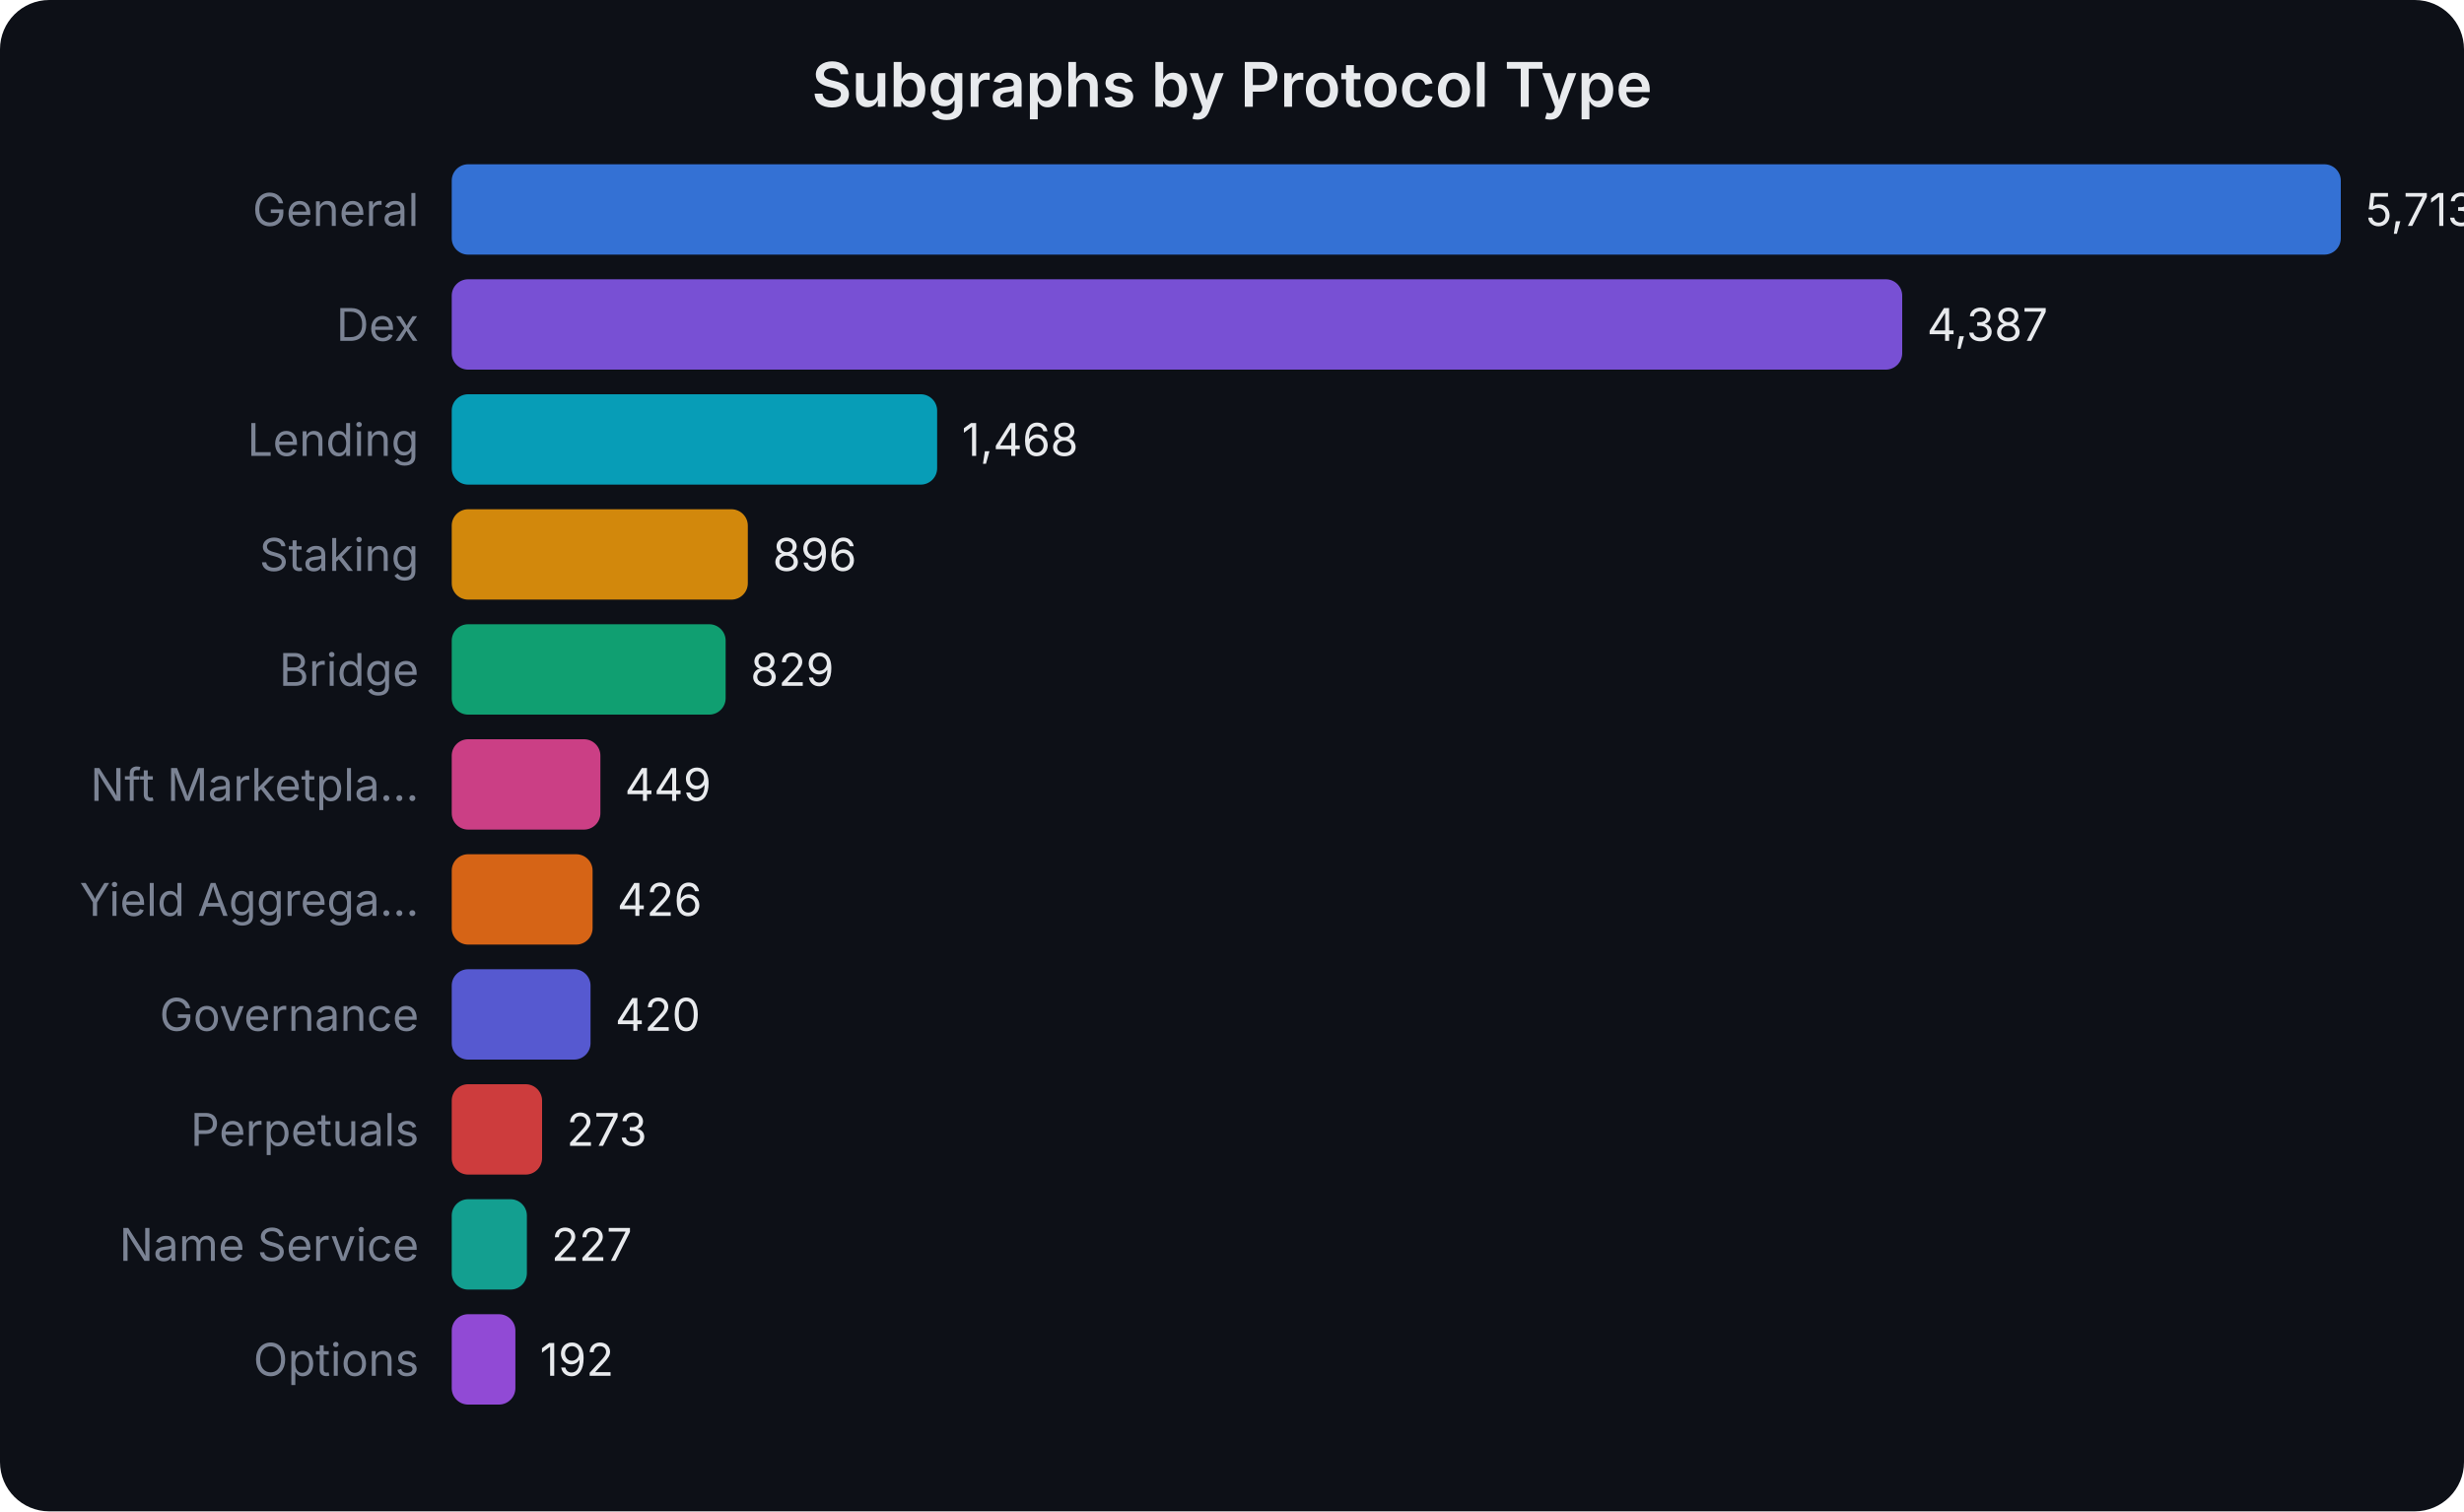
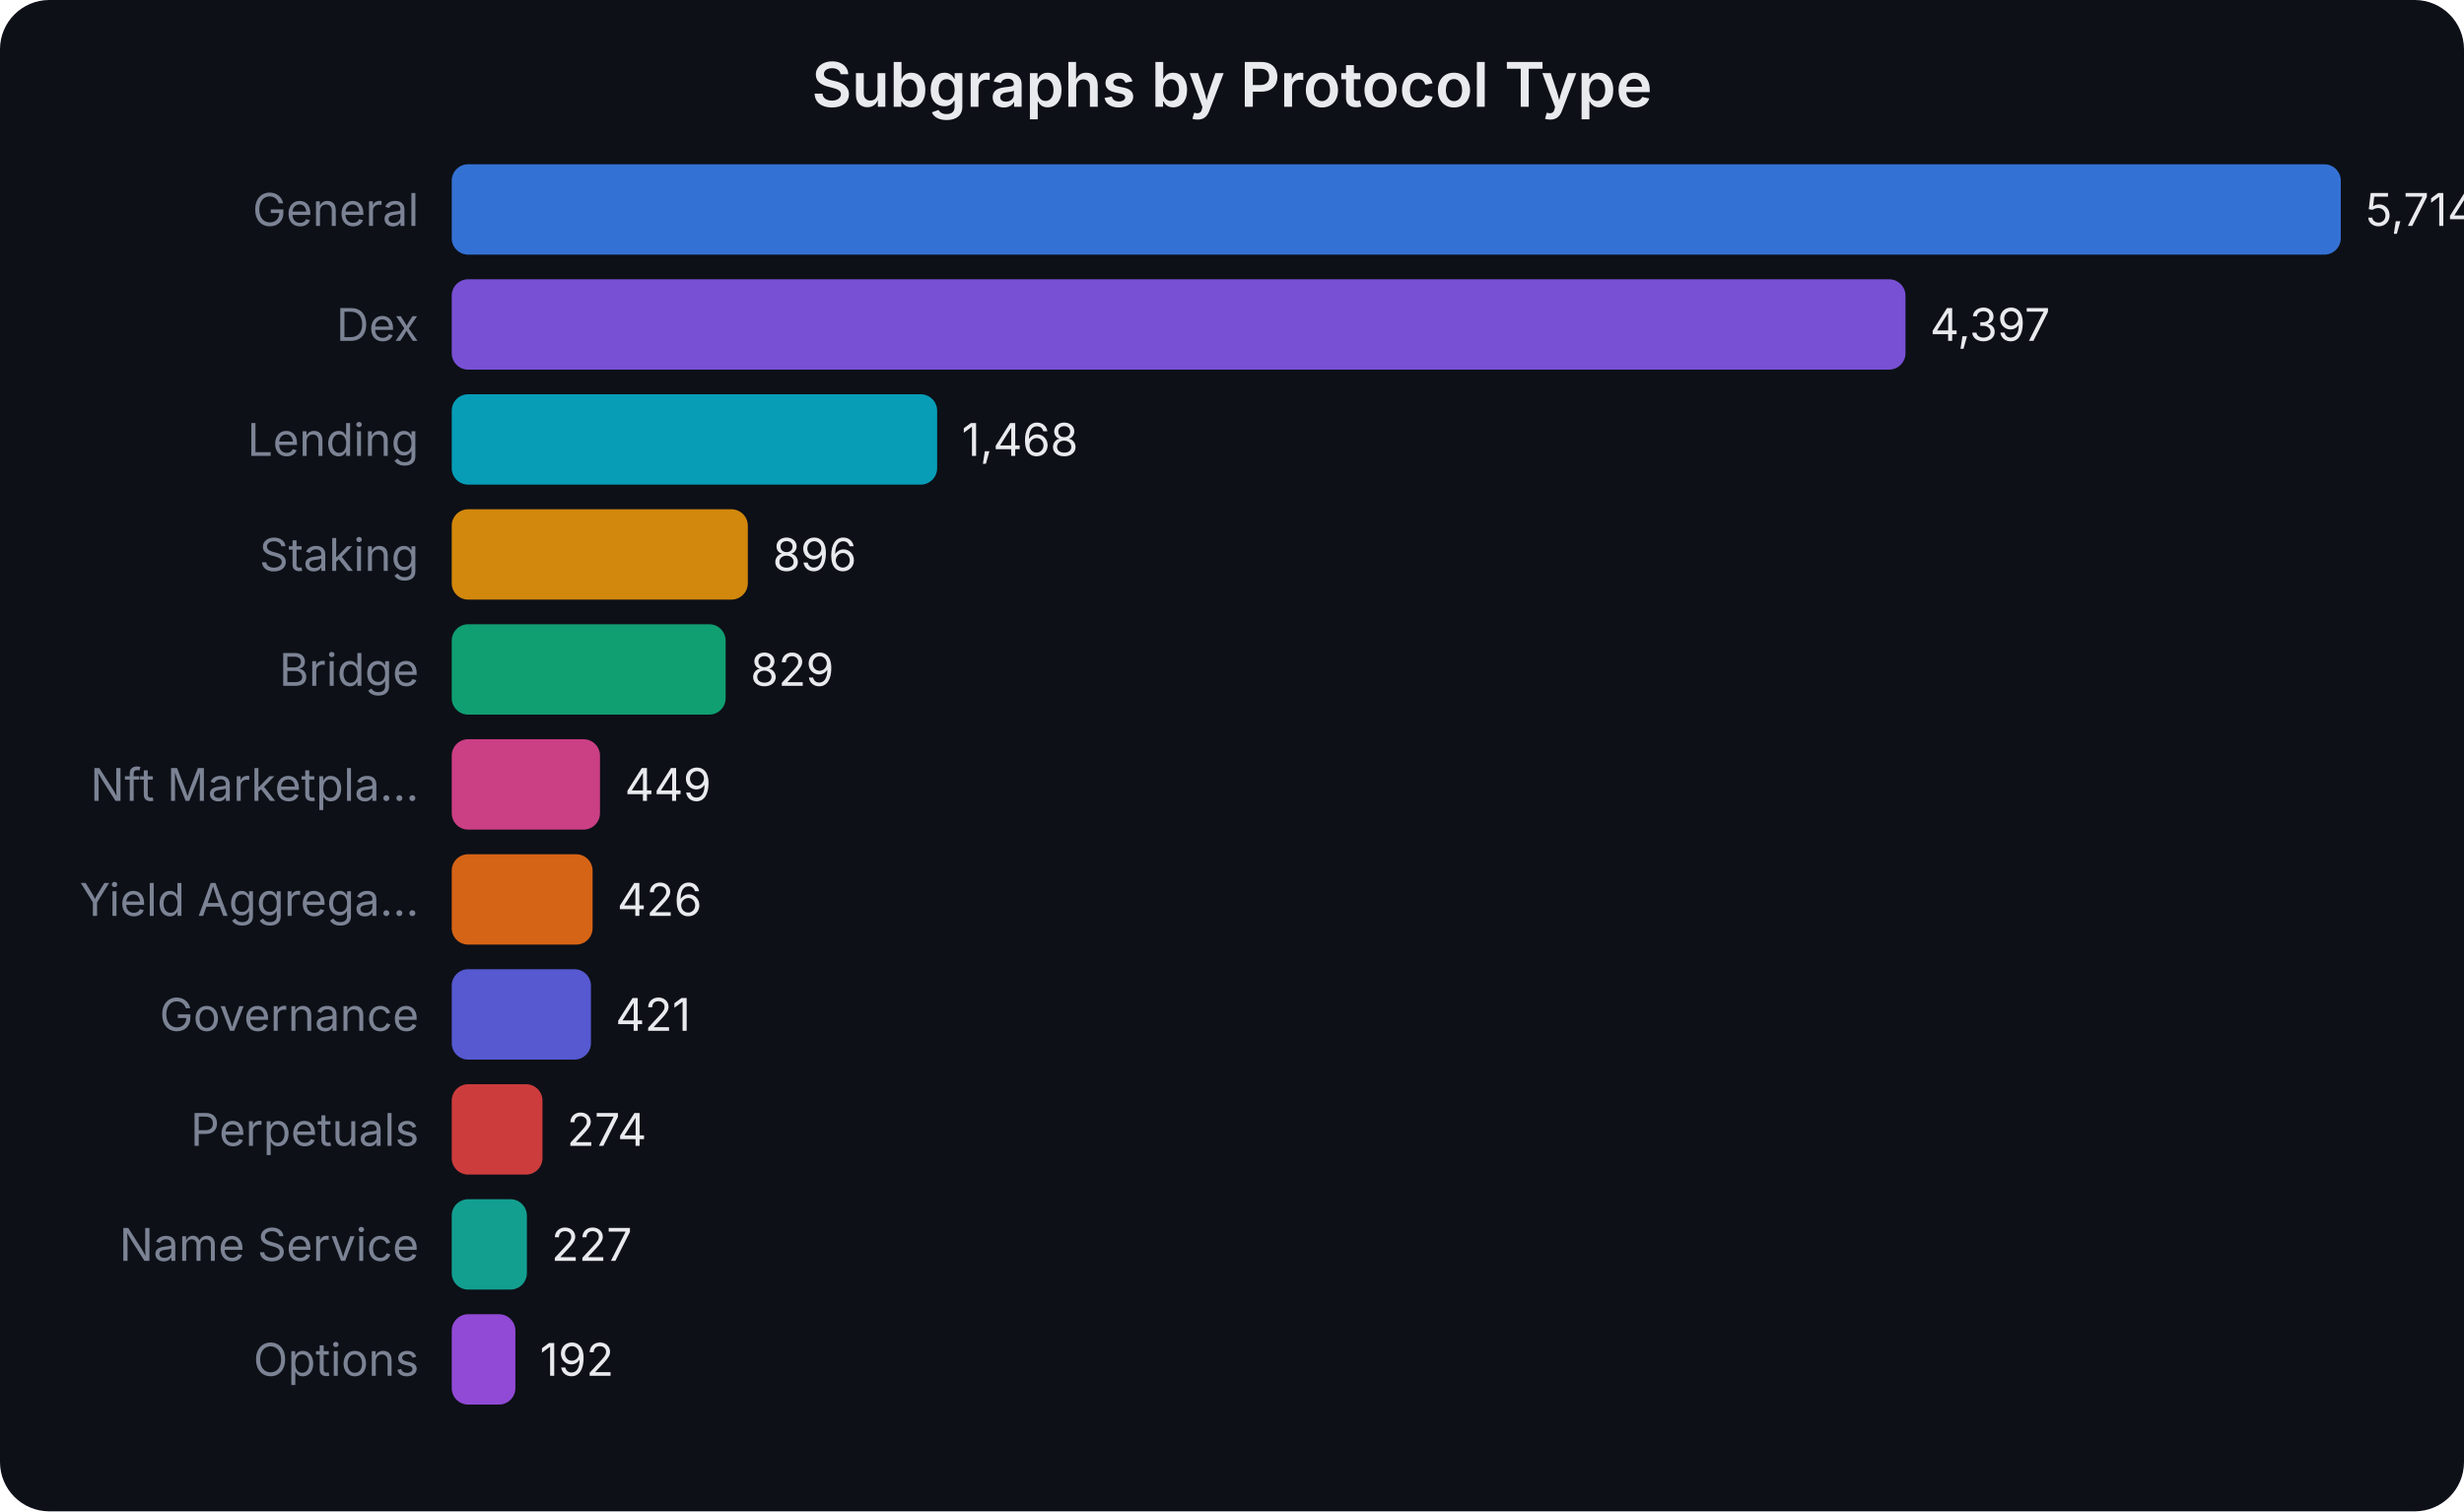
<svg xmlns="http://www.w3.org/2000/svg" width="600" height="368" viewBox="0 0 600 368" font-family="system-ui,-apple-system,sans-serif">
  <rect width="600" height="368" fill="#0d1017" rx="12" />
  <text x="300.0" y="26" text-anchor="middle" fill="#e8eaed" font-size="15" font-weight="600">Subgraphs by Protocol Type</text>
  <text x="102" y="55.0" text-anchor="end" fill="#7b8394" font-size="11">General</text>
  <rect x="110" y="40" width="460.0" height="22" rx="4" fill="#3b82f6" opacity="0.85" />
-   <text x="576.0" y="55.0" fill="#e8eaed" font-size="11">5,713</text>
+   <text x="576.0" y="55.0" fill="#e8eaed" font-size="11">5,714</text>
  <text x="102" y="83.0" text-anchor="end" fill="#7b8394" font-size="11">Dex</text>
-   <rect x="110" y="68" width="353.2" height="22" rx="4" fill="#8b5cf6" opacity="0.85" />
-   <text x="469.233" y="83.0" fill="#e8eaed" font-size="11">4,387</text>
+   <rect x="110" y="68" width="354.0" height="22" rx="4" fill="#8b5cf6" opacity="0.85" />
+   <text x="469.976" y="83.0" fill="#e8eaed" font-size="11">4,397</text>
  <text x="102" y="111.0" text-anchor="end" fill="#7b8394" font-size="11">Lending</text>
  <rect x="110" y="96" width="118.2" height="22" rx="4" fill="#06b6d4" opacity="0.85" />
-   <text x="234.201" y="111.0" fill="#e8eaed" font-size="11">1,468</text>
+   <text x="234.18" y="111.0" fill="#e8eaed" font-size="11">1,468</text>
  <text x="102" y="139.0" text-anchor="end" fill="#7b8394" font-size="11">Staking</text>
  <rect x="110" y="124" width="72.1" height="22" rx="4" fill="#f59e0b" opacity="0.85" />
-   <text x="188.144" y="139.0" fill="#e8eaed" font-size="11">896</text>
+   <text x="188.132" y="139.0" fill="#e8eaed" font-size="11">896</text>
  <text x="102" y="167.0" text-anchor="end" fill="#7b8394" font-size="11">Bridge</text>
  <rect x="110" y="152" width="66.7" height="22" rx="4" fill="#10b981" opacity="0.85" />
-   <text x="182.75" y="167.0" fill="#e8eaed" font-size="11">829</text>
+   <text x="182.738" y="167.0" fill="#e8eaed" font-size="11">829</text>
  <text x="102" y="195.0" text-anchor="end" fill="#7b8394" font-size="11">Nft Marketpla...</text>
-   <rect x="110" y="180" width="36.2" height="22" rx="4" fill="#ec4899" opacity="0.85" />
-   <text x="152.153" y="195.0" fill="#e8eaed" font-size="11">449</text>
+   <rect x="110" y="180" width="36.1" height="22" rx="4" fill="#ec4899" opacity="0.85" />
+   <text x="152.146" y="195.0" fill="#e8eaed" font-size="11">449</text>
  <text x="102" y="223.0" text-anchor="end" fill="#7b8394" font-size="11">Yield Aggrega...</text>
  <rect x="110" y="208" width="34.3" height="22" rx="4" fill="#f97316" opacity="0.85" />
-   <text x="150.301" y="223.0" fill="#e8eaed" font-size="11">426</text>
+   <text x="150.295" y="223.0" fill="#e8eaed" font-size="11">426</text>
  <text x="102" y="251.0" text-anchor="end" fill="#7b8394" font-size="11">Governance</text>
-   <rect x="110" y="236" width="33.8" height="22" rx="4" fill="#6366f1" opacity="0.85" />
-   <text x="149.818" y="251.0" fill="#e8eaed" font-size="11">420</text>
+   <rect x="110" y="236" width="33.9" height="22" rx="4" fill="#6366f1" opacity="0.85" />
+   <text x="149.892" y="251.0" fill="#e8eaed" font-size="11">421</text>
  <text x="102" y="279.0" text-anchor="end" fill="#7b8394" font-size="11">Perpetuals</text>
-   <rect x="110" y="264" width="22.0" height="22" rx="4" fill="#ef4444" opacity="0.85" />
-   <text x="137.981" y="279.0" fill="#e8eaed" font-size="11">273</text>
+   <rect x="110" y="264" width="22.1" height="22" rx="4" fill="#ef4444" opacity="0.85" />
+   <text x="138.058" y="279.0" fill="#e8eaed" font-size="11">274</text>
  <text x="102" y="307.0" text-anchor="end" fill="#7b8394" font-size="11">Name Service</text>
  <rect x="110" y="292" width="18.3" height="22" rx="4" fill="#14b8a6" opacity="0.85" />
-   <text x="134.278" y="307.0" fill="#e8eaed" font-size="11">227</text>
+   <text x="134.274" y="307.0" fill="#e8eaed" font-size="11">227</text>
  <text x="102" y="335.0" text-anchor="end" fill="#7b8394" font-size="11">Options</text>
  <rect x="110" y="320" width="15.5" height="22" rx="4" fill="#a855f7" opacity="0.85" />
-   <text x="131.459" y="335.0" fill="#e8eaed" font-size="11">192</text>
+   <text x="131.457" y="335.0" fill="#e8eaed" font-size="11">192</text>
</svg>
